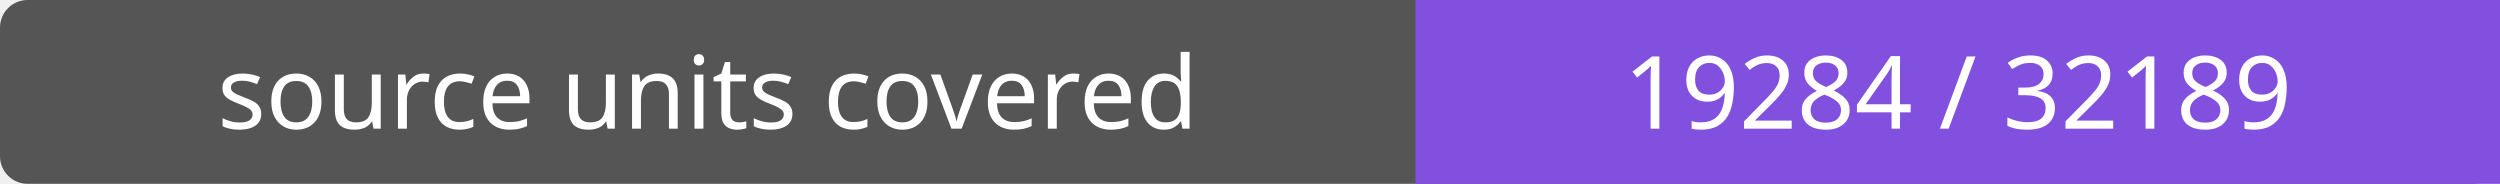
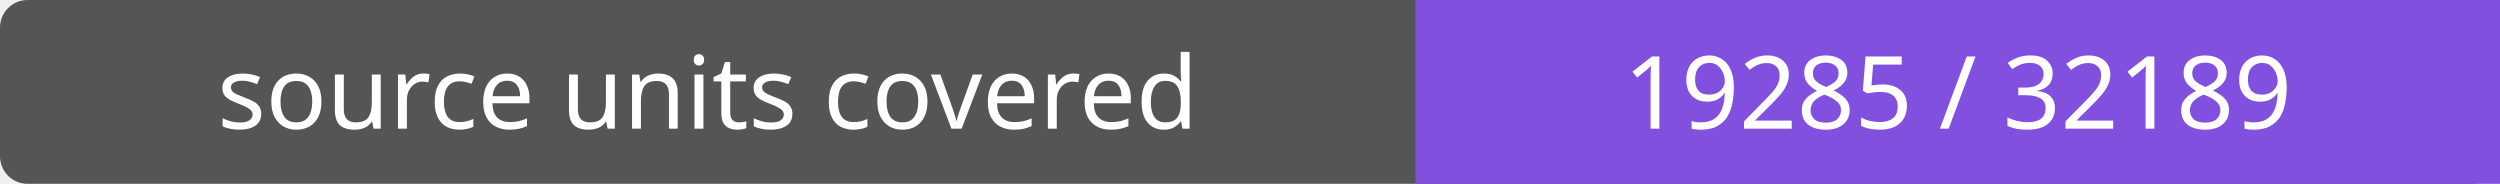
- <svg xmlns="http://www.w3.org/2000/svg" width="272" height="20" role="img" aria-label="source units covered: 19284 / 32189">
+ <svg xmlns="http://www.w3.org/2000/svg" width="272" height="20" role="img" aria-label="source units covered: 19285 / 32189">
  <rect width="272" height="20" rx="3" fill="#555" />
  <path fill="#8250df" d="M154 0h118v20H154z" />
  <g fill="#fff" text-anchor="middle" font-family="Verdana,sans-serif" font-size="11">
    <text x="77.0" y="14">source units covered</text>
-     <text x="213.0" y="14">19284 / 32189</text>
+     <text x="213.0" y="14">19285 / 32189</text>
  </g>
</svg>
